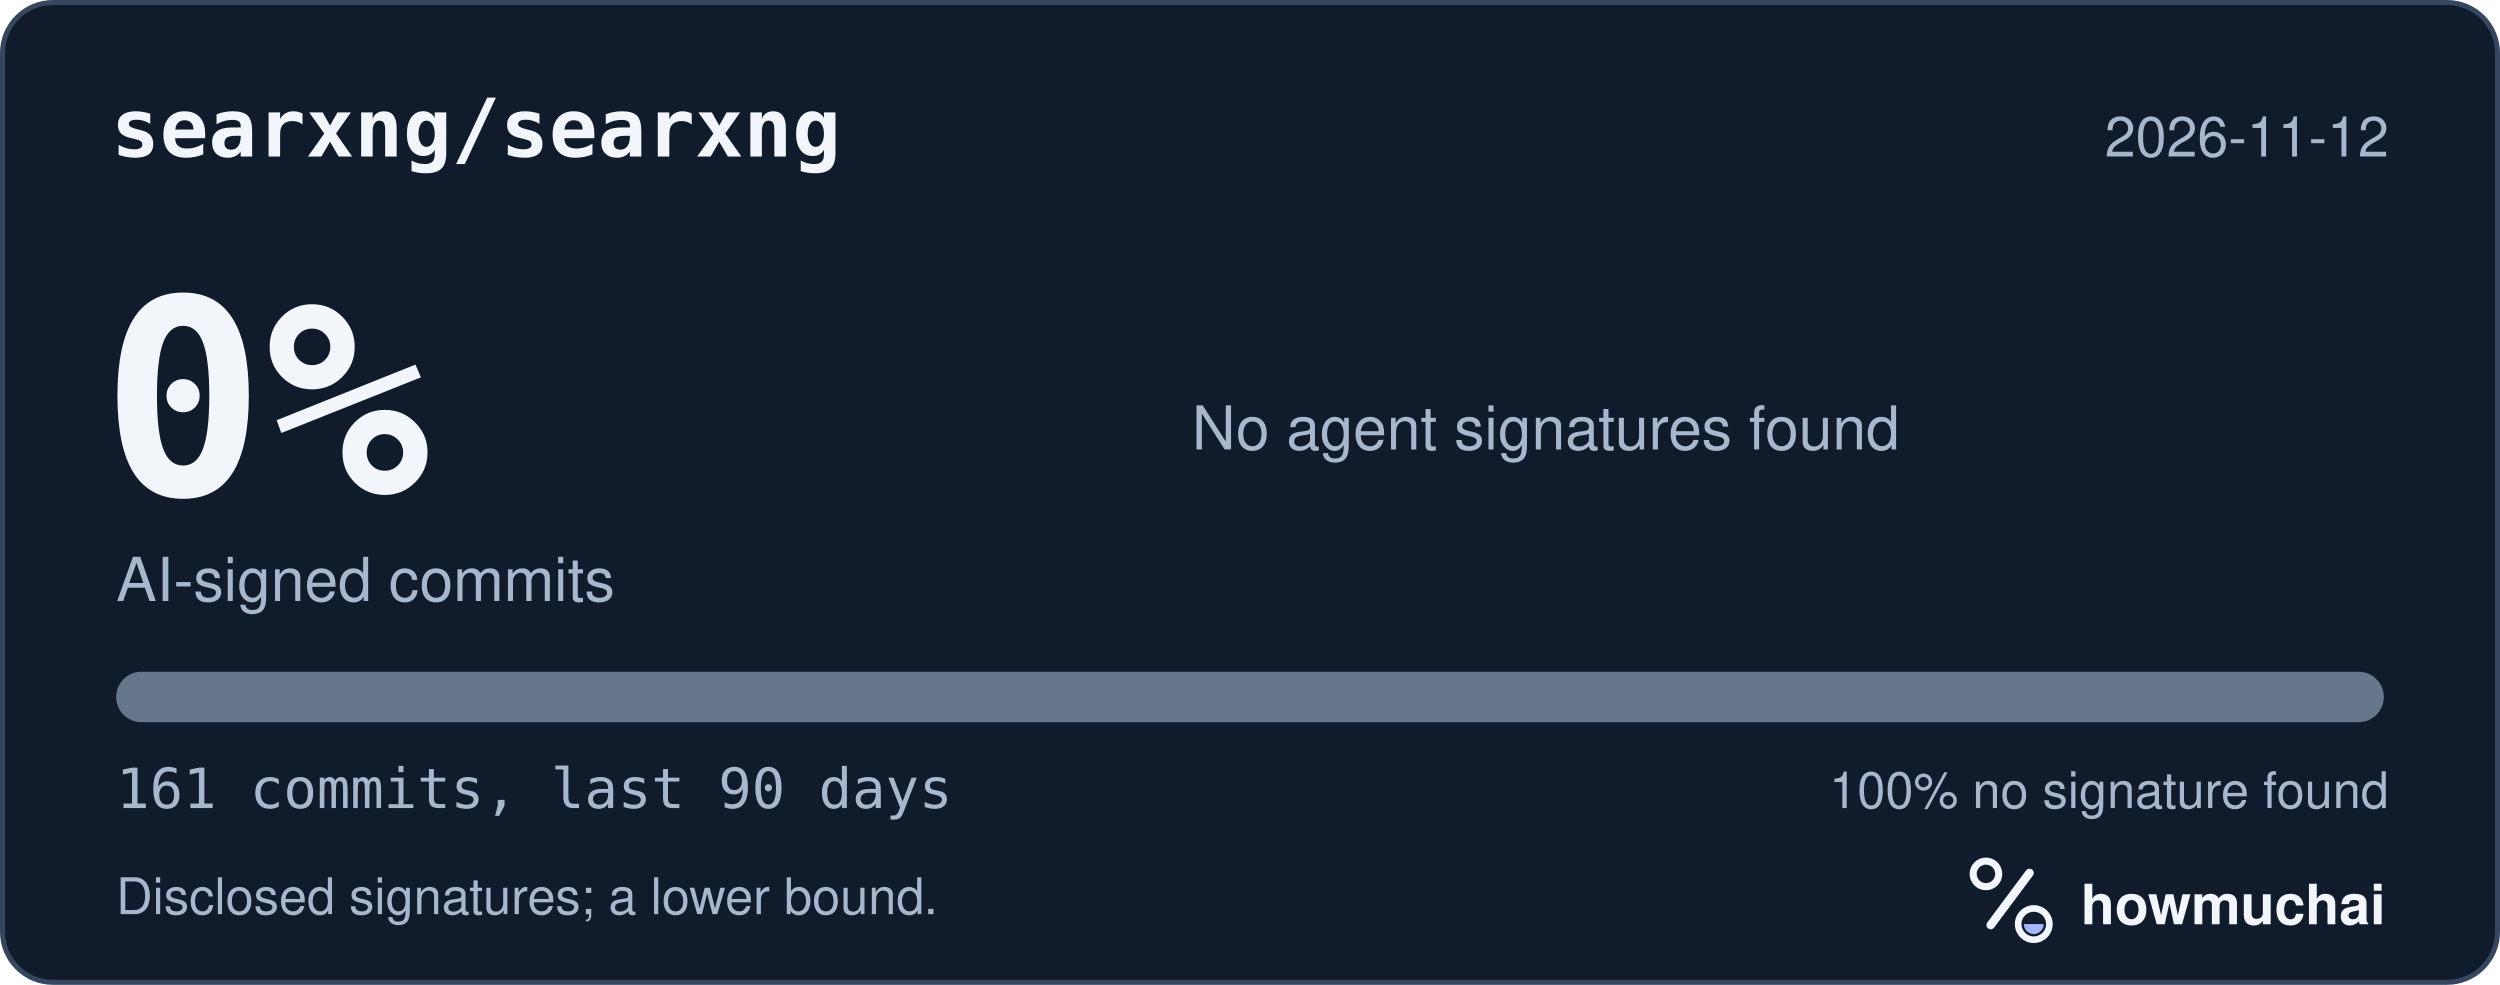
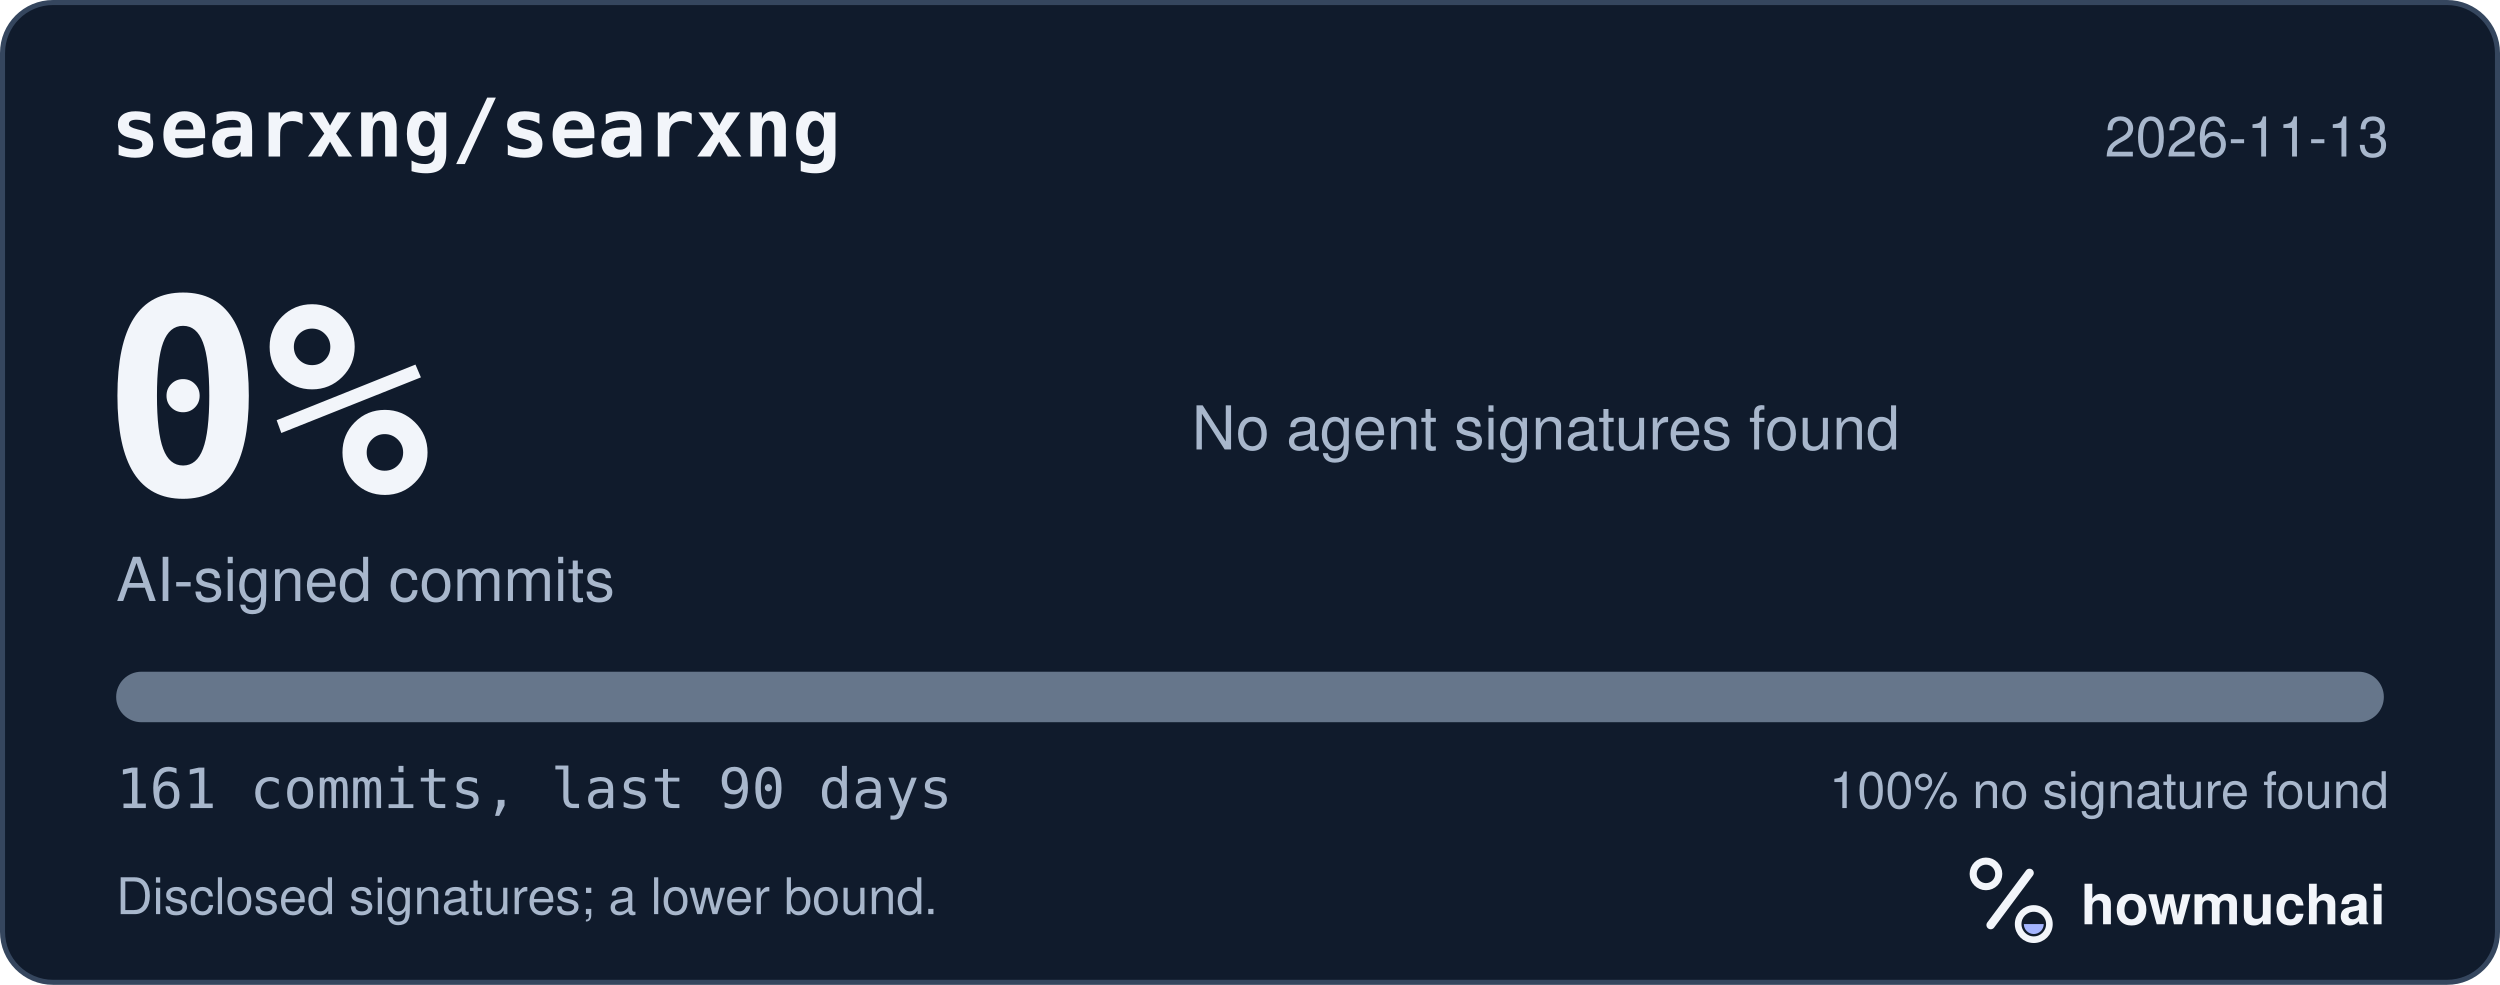
<svg xmlns="http://www.w3.org/2000/svg" width="495" height="195" viewBox="0 0 495 195" role="img" aria-labelledby="hm-t hm-d">
  <rect x="0.5" y="0.5" width="494" height="194" rx="10" fill="#101B2C" stroke="#35465E" />
  <text x="22" y="31" fill="#F2F5FA" font-family="ui-monospace, SF Mono, Menlo, Consolas, IBM Plex Mono, monospace" font-size="16" font-weight="600">searxng/searxng</text>
-   <text x="473" y="31" fill="#A8B7CC" font-family="-apple-system, BlinkMacSystemFont, Segoe UI, Helvetica, Arial, Fira Sans, sans-serif" font-size="11" text-anchor="end">2026-11-12</text>
+   <text x="473" y="31" fill="#A8B7CC" font-family="-apple-system, BlinkMacSystemFont, Segoe UI, Helvetica, Arial, Fira Sans, sans-serif" font-size="11" text-anchor="end">2026-11-13</text>
  <text x="20" y="98" fill="#F2F5FA" font-family="ui-monospace, SF Mono, Menlo, Consolas, IBM Plex Mono, monospace" font-size="54" font-weight="700">0%</text>
  <text x="23" y="119" fill="#A8B7CC" font-family="-apple-system, BlinkMacSystemFont, Segoe UI, Helvetica, Arial, Fira Sans, sans-serif" font-size="12">AI-signed commits</text>
  <text x="236" y="89" fill="#A8B7CC" font-family="-apple-system, BlinkMacSystemFont, Segoe UI, Helvetica, Arial, Fira Sans, sans-serif" font-size="12">No agent signatures found</text>
  <defs>
    <clipPath id="hm-bar">
      <rect x="23" y="133" width="449" height="10" rx="5" />
    </clipPath>
  </defs>
  <rect x="23" y="133" width="449" height="10" rx="5" fill="#66768B" />
  <g clip-path="url(#hm-bar)" />
  <text x="23" y="160" fill="#A8B7CC" font-family="ui-monospace, SF Mono, Menlo, Consolas, IBM Plex Mono, monospace" font-size="11">161 commits, last 90 days</text>
  <text x="473" y="160" fill="#A8B7CC" font-family="-apple-system, BlinkMacSystemFont, Segoe UI, Helvetica, Arial, Fira Sans, sans-serif" font-size="10" text-anchor="end">100% no signature found</text>
  <text x="23" y="181" fill="#A8B7CC" font-family="-apple-system, BlinkMacSystemFont, Segoe UI, Helvetica, Arial, Fira Sans, sans-serif" font-size="10">Disclosed signatures; a lower bound.</text>
  <g transform="translate(386 166) scale(0.046875)">
    <circle cx="154" cy="150" r="54" fill="none" stroke="#F2F5FA" stroke-width="30" />
    <path d="M174 366 338 146" fill="none" stroke="#F2F5FA" stroke-width="36" stroke-linecap="round" />
    <circle cx="356" cy="362" r="66" fill="none" stroke="#F2F5FA" stroke-width="28" />
    <path d="M314 362a42 42 0 0 0 84 0Z" fill="#A4B5FF" />
  </g>
  <text x="412" y="183" fill="#F2F5FA" font-family="-apple-system, BlinkMacSystemFont, Segoe UI, Helvetica, Arial, Fira Sans, sans-serif" font-size="11" font-weight="650">howmuchai</text>
</svg>
